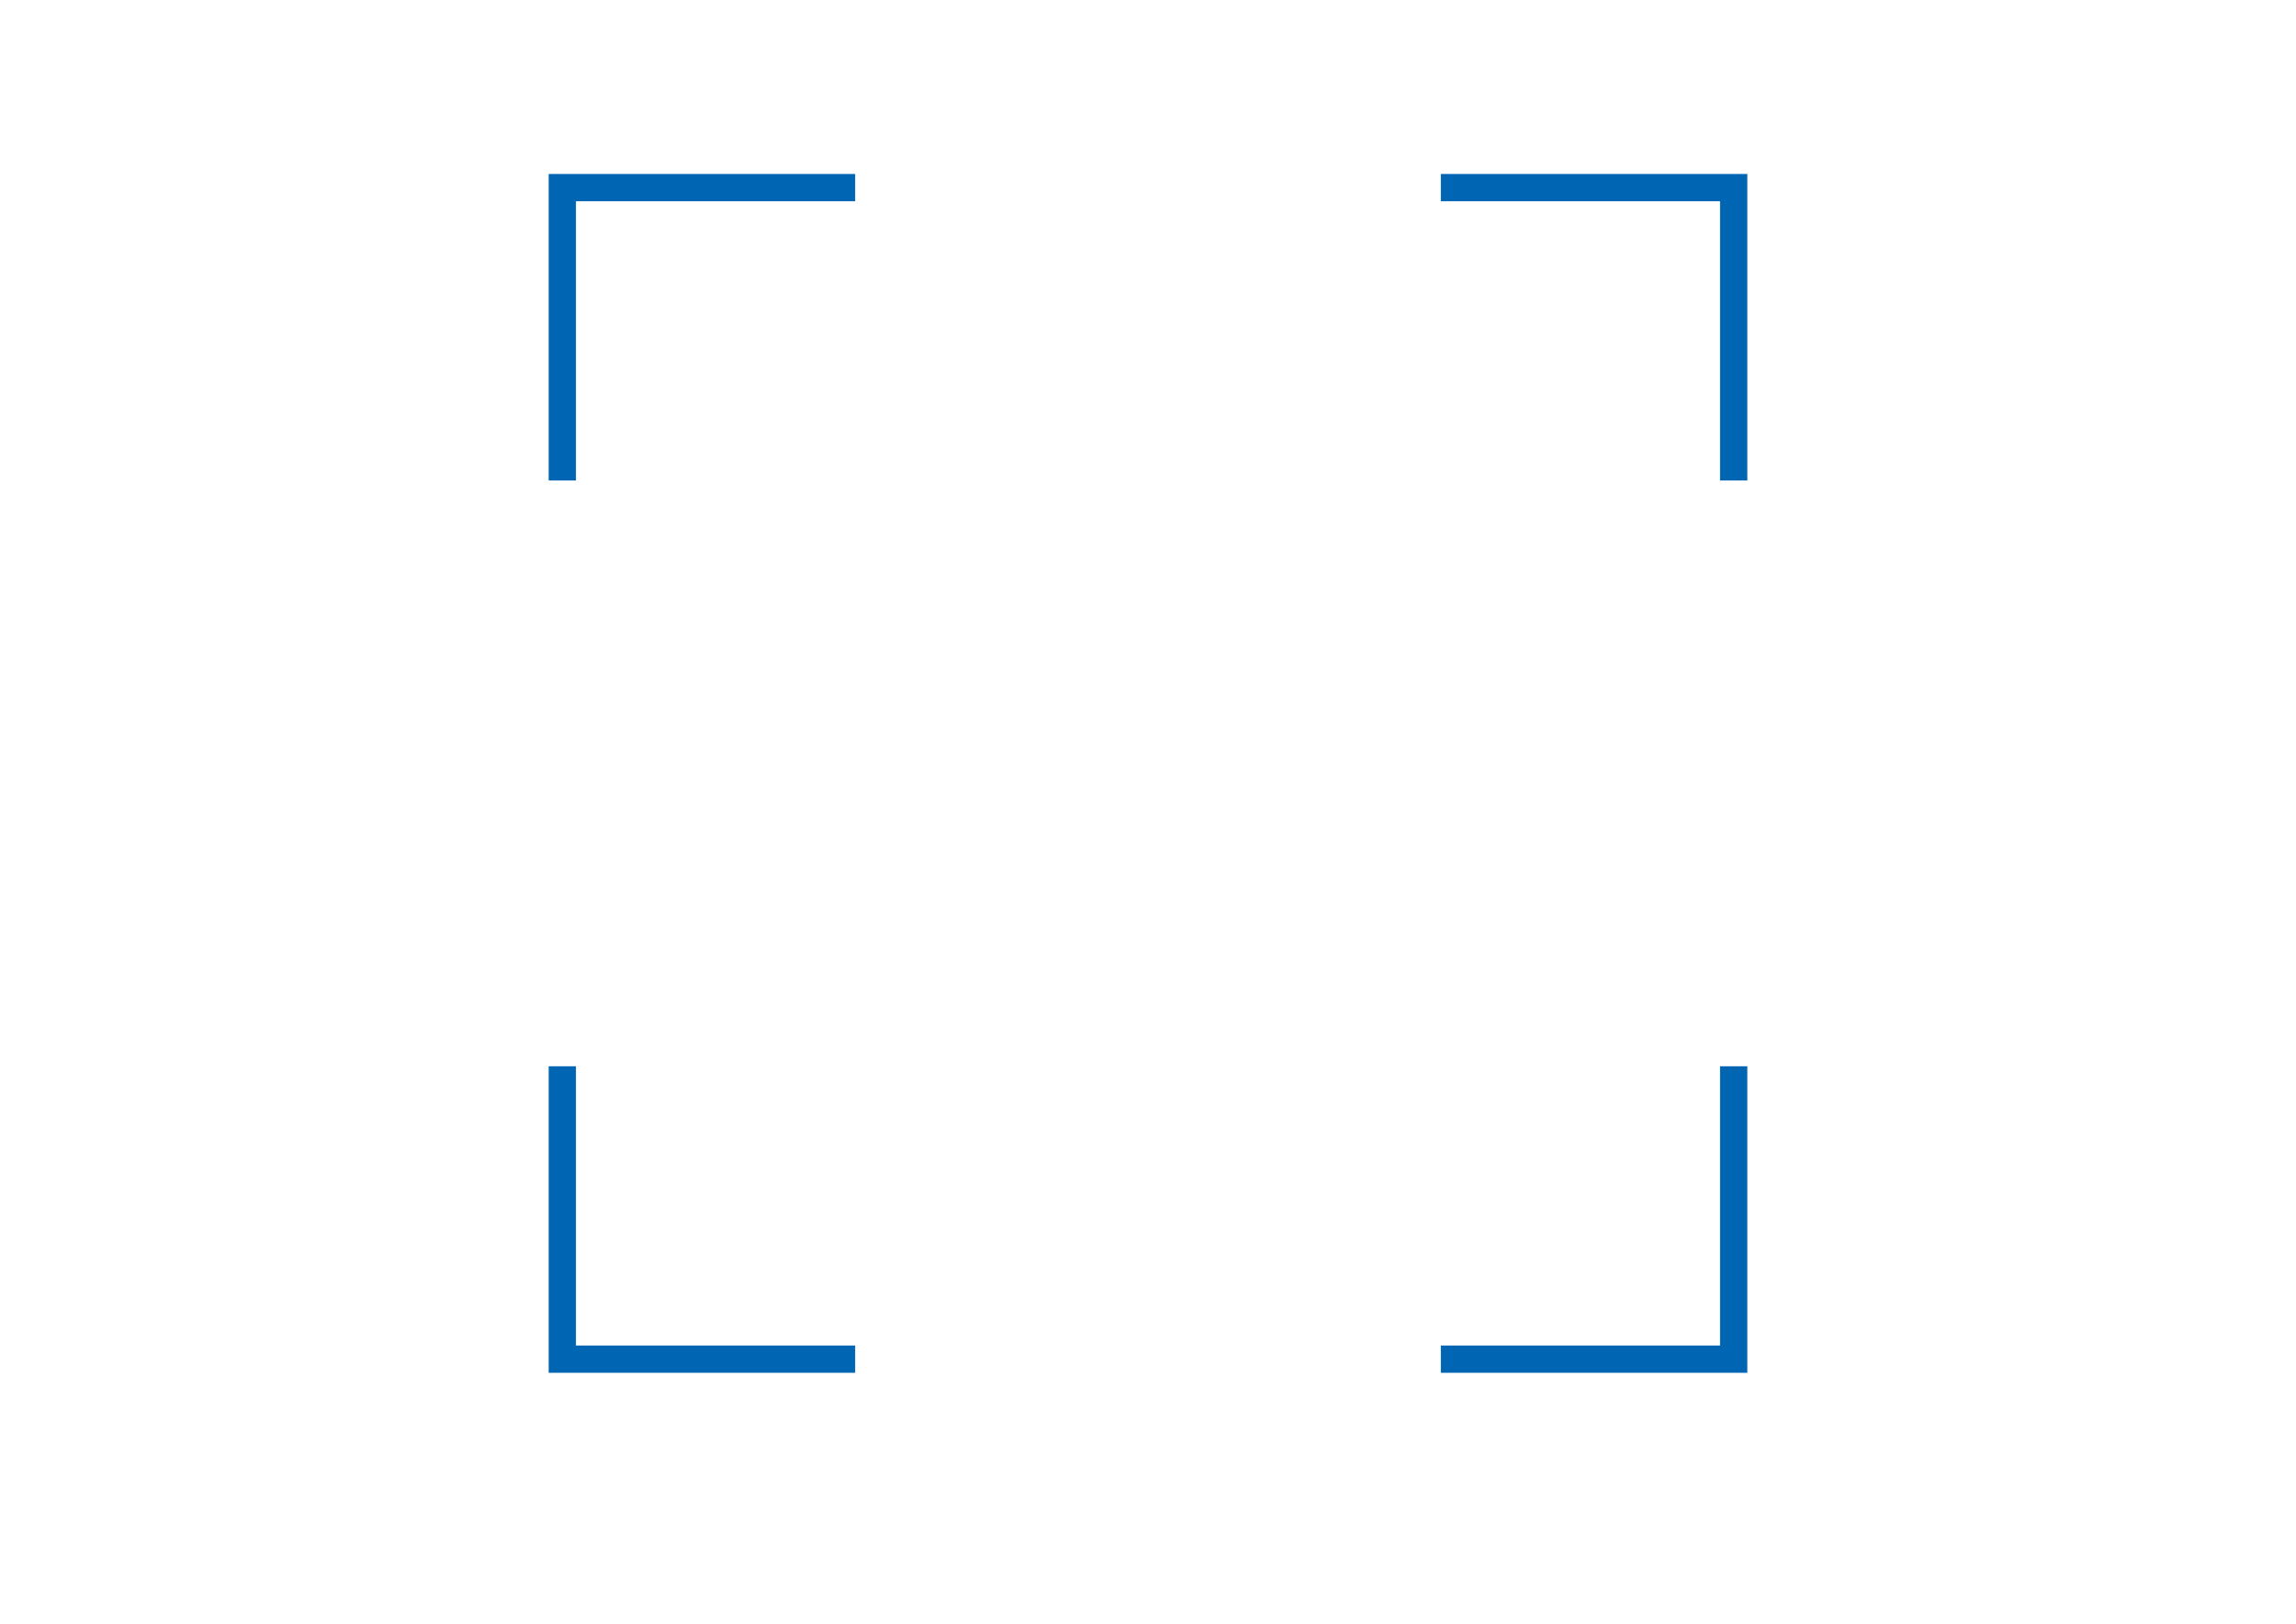
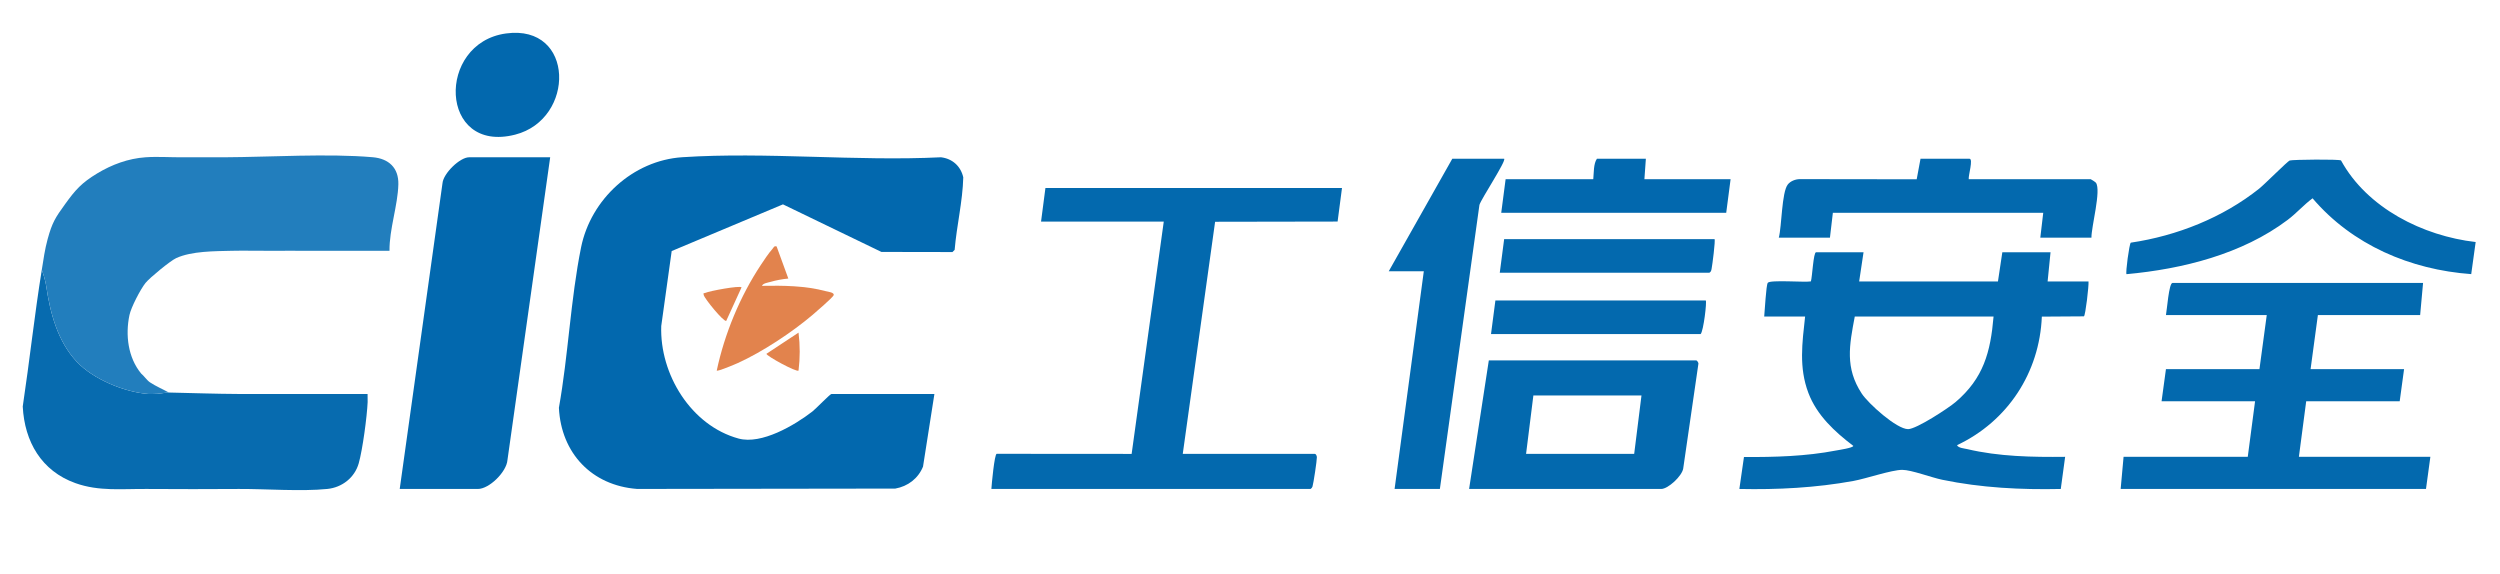
- <svg xmlns="http://www.w3.org/2000/svg" xmlns:xlink="http://www.w3.org/1999/xlink" id="_图层_1" data-name="图层_1" version="1.1" viewBox="0 0 841.89 595.28">
+ <svg xmlns="http://www.w3.org/2000/svg" id="Layer_1" viewBox="0 0 1600 366.919">
  <defs>
-     <style>
-       .st0 {
-         fill: url(#linear-gradient2);
-       }
- 
-       .st1 {
-         fill: url(#linear-gradient1);
-       }
- 
-       .st2 {
-         fill: url(#linear-gradient3);
-       }
- 
-       .st3 {
-         fill: url(#linear-gradient4);
-       }
- 
-       .st4 {
-         fill: #0066b3;
-       }
- 
-       .st5 {
-         fill: url(#linear-gradient);
-       }
- 
-       .st6 {
-         fill: none;
-         stroke: #0066b3;
-         stroke-miterlimit: 10;
-         stroke-width: 10px;
-       }
-     </style>
-     <linearGradient id="linear-gradient" x1="-380.38" y1="-371.21" x2="-238.92" y2="-313.42" gradientTransform="translate(474.41) skewX(-8)" gradientUnits="userSpaceOnUse">
-       <stop offset="0" stop-color="#f3903f" />
-       <stop offset="1" stop-color="#e93e39" />
-     </linearGradient>
-     <linearGradient id="linear-gradient1" x1="-378.33" y1="-376.42" x2="-236.79" y2="-318.6" xlink:href="#linear-gradient" />
-     <linearGradient id="linear-gradient2" x1="-278.65" y1="-318.24" x2="-225.42" y2="-359.13" gradientTransform="translate(474.41) skewX(-8)" gradientUnits="userSpaceOnUse">
-       <stop offset="0" stop-color="#f79447" />
-       <stop offset=".82" stop-color="#da2027" />
-     </linearGradient>
-     <linearGradient id="linear-gradient3" x1="37.72" y1="-279.49" x2="117.85" y2="-359.62" gradientUnits="userSpaceOnUse">
-       <stop offset="0" stop-color="#6dcff6" />
-       <stop offset=".19" stop-color="#52b5e5" />
-       <stop offset=".56" stop-color="#258aca" />
-       <stop offset=".84" stop-color="#0a6fb9" />
-       <stop offset="1" stop-color="#0066b3" />
-     </linearGradient>
-     <linearGradient id="linear-gradient4" x1="18.2" y1="-310.36" x2="131.45" y2="-310.36" gradientUnits="userSpaceOnUse">
-       <stop offset="0" stop-color="#0089cf" />
-       <stop offset=".61" stop-color="#0070bb" />
-       <stop offset="1" stop-color="#0066b3" />
-     </linearGradient>
+     <style>.cls-1{fill:#076baf;}.cls-2{fill:#227ebd;}.cls-3{fill:#0369ae;}.cls-4{fill:#0268ae;}.cls-5{fill:#e2834d;}</style>
  </defs>
-   <g>
-     <path class="st5" d="M267.44-319.03c-1.76,1.16-3.58,2.28-5.42,3.35,3.6,2.31,7.2,4.19,10.6,5.54h.02c.39-3.85.39-8.1.03-12.56-1.68,1.24-3.42,2.47-5.23,3.67Z" />
-     <path class="st1" d="M251.38-332.02c.91-1.94,1.86-3.82,2.83-5.62-4.61.44-8.94,1.18-12.79,2.22h0s0,.02,0,.02h0c1.97,3.02,4.51,6.11,7.5,9.13.73-1.84,1.54-3.75,2.46-5.74Z" />
-     <path class="st0" d="M284.4-335.41s0,0,.01,0h0s0,0,0,0c-4.12-1.2-8.99-2.04-14.31-2.43h0c-2.19-.16-4.47-.25-6.8-.25-1.47,0-2.92.03-4.36.1,2.85-1.01,7.07-2.09,10.33-2.72-1.18-3.85-2.59-7.34-4.14-10.32t0,0h0c-2.98,3.72-5.95,8.19-8.69,13.2-1.13,2.06-2.22,4.21-3.25,6.43-1.03,2.23-1.97,4.42-2.8,6.58-2.03,5.24-3.47,10.24-4.28,14.69h.02c4.4-1.55,9.22-3.8,14.2-6.64,2.06-1.18,4.13-2.45,6.21-3.83,2.09-1.38,4.09-2.79,5.98-4.22,4.62-3.48,8.65-7.08,11.91-10.57h0Z" />
-   </g>
-   <path class="st2" d="M132.84-380.21H60.42c-17.12,0-32.95,13.88-35.35,30.99l-6.57,46.72c-2.41,17.12,9.52,30.99,26.64,30.99h72.44c5.27,0,10.13-4.27,10.87-9.53l2.99-21.3h-58.62c-12.99,0-22.04-10.53-20.21-23.52h0c1.82-12.99,13.83-23.52,26.82-23.52h58.62l2.99-21.3c.74-5.27-2.93-9.55-8.21-9.55Z" />
-   <path class="st4" d="M194.04-404.05c-1.32,9.37-9.98,16.97-19.35,16.97s-15.9-7.6-14.58-16.97c1.32-9.37,9.98-16.96,19.35-16.96s15.9,7.6,14.58,16.96Z" />
-   <path class="st4" d="M318.56-380.2h-81.97c-17.12,0-32.95,13.88-35.36,31l-6.56,46.71c-2.41,17.12,9.52,31,26.64,31h81.97c5.27,0,10.14-4.27,10.88-9.54l2.99-21.3h-33.66c-7.36,7.81-16.94,13.41-26.97,15.51-18.36-4.07-31.35-21.31-28.38-42.48l2.82-20.06,36.47-15.5h.12l32.11,15.5h24.1l2.99-21.3c.74-5.27-2.93-9.54-8.2-9.54Z" />
-   <path class="st4" d="M155.69-370.66l-13.94,99.17h24.36c5.27,0,10.14-4.27,10.88-9.54l13.94-99.17h-24.36c-5.27,0-10.14,4.27-10.88,9.54Z" />
-   <path class="st3" d="M128.46-281.05l2.99-21.3H62.21c-28.87,0-39.8-27.93-37.14-46.87l-6.56,46.71c-2.41,17.12,9.52,31.01,26.64,31.01h72.44c5.26,0,10.14-4.28,10.88-9.55Z" />
-   <g>
-     <path class="st4" d="M779.11-379.36h-16.52s-16.96,22.28-52.26,27.28c-.72,5.1-1.41,10.05-1.41,10.05,22.17-1.67,45.88-8.85,61.32-25.22,12.11,14.98,30.79,23.59,52.04,25.22,0,0,.69-4.95,1.41-10.05-33.89-5.01-44.59-27.28-44.59-27.28Z" />
-     <polygon class="st4" points="767.97 -300.12 798.72 -300.12 800.16 -310.39 769.41 -310.39 771.94 -328.36 805.24 -328.36 806.69 -338.63 723.56 -338.63 722.11 -328.36 755.42 -328.36 752.9 -310.39 722.15 -310.39 720.71 -300.12 751.45 -300.12 748.87 -281.77 708.44 -281.77 707 -271.49 807.45 -271.49 808.89 -281.77 765.39 -281.77 767.97 -300.12" />
-   </g>
-   <polygon class="st4" points="449.63 -359.14 451.19 -370.2 354.05 -370.2 352.5 -359.14 392.8 -359.14 382.03 -282.55 337.63 -282.55 336.07 -271.49 441.42 -271.49 442.98 -282.55 398.57 -282.55 409.33 -359.14 449.63 -359.14" />
-   <g>
-     <path class="st4" d="M684.1-348.77h-15.76l-1.36,9.68h-45.8l1.36-9.68h-15.76l-1.36,9.68h-14.02l-1.55,11.06h14.02l-.98,6.97c-2.37,16.89,5.46,28.3,17.34,35.89-10.11,2.36-20.14,3.39-27.89,3.39h-8.99l-1.44,10.28h10.27c11.42,0,27.77-1.63,43.32-6.5,14.18,4.87,30.07,6.5,41.49,6.5h10.27l1.44-10.28h-8.99c-7.75,0-17.49-1.04-26.93-3.39,14.02-7.58,25.05-19,27.43-35.89l.98-6.97h14.01l1.56-11.06h-14.02l1.36-9.68ZM664.09-318.55c-1.85,13.14-13.07,22.13-26.83,27.94-12.12-5.81-20.82-14.8-18.97-27.94l1.33-9.48h45.8l-1.33,9.48Z" />
-     <path class="st4" d="M696.27-372.96h-39.17l.92-6.51h-16.54l-.92,6.51h-39.17c-2.14,0-4.12,1.74-4.43,3.88l-2.14,15.24h16.54l1.13-8.06h69.56l-1.13,8.06h16.54l2.14-15.24c.3-2.14-1.19-3.88-3.34-3.88Z" />
-   </g>
-   <g>
-     <polygon class="st4" points="500.38 -322.2 569.54 -322.2 571.09 -333.26 501.94 -333.26 500.38 -322.2" />
-     <polygon class="st4" points="503.21 -342.28 572.36 -342.28 573.91 -353.34 504.76 -353.34 503.21 -342.28" />
-     <polygon class="st4" points="550.36 -372.96 551.28 -379.47 534.74 -379.47 533.83 -372.96 505.19 -372.96 503.63 -361.9 577.44 -361.9 579 -372.96 550.36 -372.96" />
-     <path class="st4" d="M493.26-271.49h61.39c4.29,0,8.25-3.47,8.85-7.76l4.77-33.93h-69.15l-5.86,41.7ZM514.1-302.13h36.08l-2.75,19.58h-36.08l2.75-19.58Z" />
-     <polygon class="st4" points="504.78 -379.47 487.47 -379.47 466.48 -343.13 478.44 -343.13 468.37 -271.49 483.36 -271.49 496.52 -365.17 504.78 -379.47" />
-   </g>
-   <polyline class="st6" points="206.19 390.91 206.19 498.29 313.57 498.29" />
-   <polyline class="st6" points="206.19 176.15 206.19 68.78 313.57 68.78" />
-   <polyline class="st6" points="528.32 498.29 635.7 498.29 635.7 390.91" />
-   <polyline class="st6" points="635.7 176.15 635.7 68.78 528.32 68.78" />
+   <path class="cls-4" d="M598.02,252.151l-7.287,46.482c-3.078,7.597-9.684,12.62-17.734,14.058l-165.235.232c-29.075-2.19-48.647-22.942-50.068-51.932,5.993-33.48,7.483-69.531,14.195-102.685,6.223-30.742,33.157-55.628,64.801-57.69,53.785-3.505,111.356,2.717,165.538.042,7.313.869,12.664,5.714,14.263,12.85-.404,15.502-4.22,30.883-5.52,46.397l-1.396,1.41-45.473-.081-63.008-30.441-71.219,29.876-6.685,48.005c-1.041,30.819,19.094,63.73,49.536,72.006,14.594,3.967,35.732-8.436,47.202-17.323,2.188-1.696,11.346-11.203,12.173-11.203h65.916v0Z" />
+   <path class="cls-3" d="M1192.666,161.444l-2.805,18.703h88.823l2.805-18.703h30.854l-1.87,18.703h26.179c.251,2.817-1.948,21.696-2.937,22.314l-26.935.18c-1.472,35.877-21.943,67.047-54.269,82.253.723,1.835,4.614,2.087,6.363,2.502,20.487,4.86,41.846,5.194,62.816,4.974l-2.798,20.571c-25.462.548-50.976-.723-75.912-5.907-6.804-1.415-19.78-6.328-25.536-6.322-6.872.007-23.011,5.594-31.3,7.103-24.045,4.379-48.503,5.645-72.953,5.12l2.942-20.441c19.734.08,39.535-.418,58.943-4.166,1.705-.329,11.062-1.713,11.028-2.979-11.869-9.007-23.336-19.586-28.742-33.888-6.177-16.341-3.934-32.013-2.094-48.871h-26.179c.365-3.298,1.191-19.977,2.275-21.571,1.418-2.086,23.523-.193,27.598-.923.892-2.656,1.582-18.652,3.319-18.652h30.387l-0.0 0ZM1275.879,202.589h-88.823c-3.479,18.382-6.359,32.828,4.464,49.306,4.208,6.406,22.353,22.762,29.664,22.753,5.279-.006,25.726-13.362,30.397-17.342,17.834-15.197,22.352-31.868,24.298-54.716Z" />
+   <path class="cls-4" d="M352.121,100.66l-27.353,193.801c-.559,7.527-11.639,18.474-18.928,18.474h-50.021l27.374-195.651c.548-6.322,11.127-16.625,17.037-16.625h51.891-0Z" />
+   <path class="cls-3" d="M858.879,120.298l-2.814,21.5-78.397.138-20.702,148.557h84.615c.579,0,1.189,1.228,1.218,2.105.065,1.928-2.163,16.794-2.795,18.761-.224.696-.628,1.181-1.227,1.578h-204.293c.183-3.067,1.941-22.111,3.38-22.499l86.382.062,20.565-148.692h-78.538l2.805-21.508h189.8v-0Z" />
+   <path class="cls-3" d="M1550.762,181.081l-1.87,20.573h-65.448l-4.675,34.6h59.839l-2.805,20.573h-59.839l-4.675,35.535h84.148l-2.805,20.573h-195.41l1.865-20.579,79.481.011,4.672-35.54h-59.839l2.805-20.573h59.839l4.675-34.6h-64.513c.604-2.746,1.866-20.573,4.207-20.573h160.349v0Z" />
+   <path class="cls-3" d="M940.222,312.935l12.622-82.292h132.767c.4,0,1.57,1.463,1.355,2.242l-9.718,67.01c-.779,4.766-9.649,13.041-14.076,13.041h-122.95 0ZM1050.549,253.087h-69.188l-4.675,37.405h69.188l4.675-37.405-0-0Z" />
+   <path class="cls-3" d="M962.661,101.595c1.433,1.385-14.663,25.652-15.823,29.528l-25.316,181.812h-28.984l18.7-139.335h-22.439l40.672-72.005h33.192Z" />
+   <path class="cls-3" d="M1498.255,102.683c16.684,30.475,52.426,48.34,86.17,52.218l-2.846,20.537c-38.923-2.83-76.069-18.642-101.537-48.527-5.679,4.216-10.239,9.518-15.925,13.802-29.16,21.969-67.254,31.463-103.153,34.76-.73-.734,1.783-19.494,2.74-20.168,29.524-4.365,58.906-16.014,82.242-34.636,3.361-2.682,18.187-17.57,19.455-17.947,2.038-.605,31.462-.914,32.852-.039h0Z" />
+   <path class="cls-3" d="M1259.984,114.687h78.071c.228,0,3.033,1.844,3.341,2.27,3.486,4.819-2.976,28.201-2.873,35.136h-32.724l1.87-15.897h-134.637l-1.87,15.897h-32.724c1.919-7.28,1.818-28.957,5.739-34.004,1.716-2.209,4.962-3.444,7.771-3.449l74.738.104,2.445-13.148h31.322c2.588,0-.789,10.725-.468,13.092l0-0Z" />
+   <path class="cls-4" d="M1053.354,101.595l-.935,13.092h55.164l-2.805,21.508h-143.987l2.805-21.508h56.099c.399-4.091.099-9.891,2.337-13.092h31.322-0Z" />
+   <path class="cls-4" d="M323.847,21.415c44.198-6.056,44.483,54.895,5.842,64.757-48.774,12.448-50.58-58.627-5.842-64.757Z" />
+   <path class="cls-3" d="M1097.298,153.027c.678.682-1.424,16.805-1.898,19.142-.214,1.056-.381,1.772-1.375,2.366h-134.169l2.805-21.508h134.637v0Z" />
+   <path class="cls-3" d="M1091.688,192.303c.775.778-1.412,19.423-3.272,21.508h-134.169l2.805-21.508h134.637Z" />
+   <path class="cls-5" d="M497.03,157.706l7.495,20.564c-3.829.335-7.73,1.097-11.425,2.14-1.454.41-4.969.926-5.402,2.532,13.711-.238,27.637-.114,40.972,3.442,1.258.336,5.624.789,4.829,2.633-.626,1.453-11.409,10.778-13.575,12.612-13.197,11.169-31.972,23.591-47.792,30.752-1.797.813-12.72,5.452-13.421,4.803,5.009-23.595,14.92-47.513,28.222-67.615,1.988-3.004,5.142-7.756,7.467-10.299.831-.909.859-1.996,2.629-1.563h0Z" />
+   <path class="cls-5" d="M511.062,212.88c1.003,8.181,1.002,16.125 0,24.307-1.154,1.232-20.546-9.329-20.547-10.752l20.547-13.555h0Z" />
+   <path class="cls-5" d="M474.599,183.892l-9.827,21.501c-1.885.448-13.686-14.078-14.364-16.495-.481-1.714.107-1.053,1.062-1.477,2.791-1.239,21.751-4.763,23.129-3.529h-0Z" />
+   <path class="cls-1" d="M235.254,252.147c-27.413-.093-54.871.141-82.283.005-14.996-.074-30.022-.62-44.879-.935-2.108-.045-6.734,1.041-10.285.935-.93-.028-1.88.067-2.805,0-15.254-1.113-35.404-9.5-45.814-20.573-12.372-13.159-17.151-31.543-19.634-48.627-.416-2.861-1.753-7.474-2.805-10.287-4.689,29.034-7.824,58.38-12.191,87.479,1.145,22.571,11.99,41.271,33.695,49.051,15.148,5.429,29.993,3.586,45.814,3.741,19.608.191,39.294.077,58.903,0,17.52-.069,39.697,1.694,56.555-.011,9.416-.952,17.463-7.237,20.06-16.407,2.479-8.754,5.299-29.883,5.707-39.18.076-1.722-.118-3.476-.04-5.191l0-0Z" />
+   <path class="cls-2" d="M238.555,100.626c-28.643-2.484-65.433-.126-94.934.033-8.712.047-17.469-.106-26.179,0-7.905.096-16.547-.546-24.309,0-11.054.777-21.469,4.63-30.854,10.286-9.995,6.024-13.999,10.52-20.569,19.638-6.235,8.651-8.262,11.634-11.22,22.443-1.828,6.681-2.643,12.848-3.74,19.638,1.052,2.813,2.389,7.426,2.805,10.287,2.484,17.084,7.263,35.468,19.634,48.627,10.41,11.073,30.56,19.46,45.814,20.573.925.067,1.875-.028,2.805,0,3.551.106,8.177-.98,10.285-.935-4.018-2.199-8.329-3.992-12.155-6.546-1.912-1.276-3.944-4.295-5.61-5.611-8.409-10.204-10.168-24.652-7.48-37.405,1.048-4.973,7.026-16.503,10.285-20.573,2.669-3.333,15.915-14.196,19.634-15.897,9.921-4.537,24.727-4.406,35.529-4.676,8.077-.201,16.227.068,24.309,0,8.712-.074,17.467.017,26.179,0,16.817-.033,33.676.02,50.494.006-.152-13.756,5.353-29.151,5.667-42.54.249-10.637-6.217-16.466-16.391-17.348h0Z" />
</svg>
